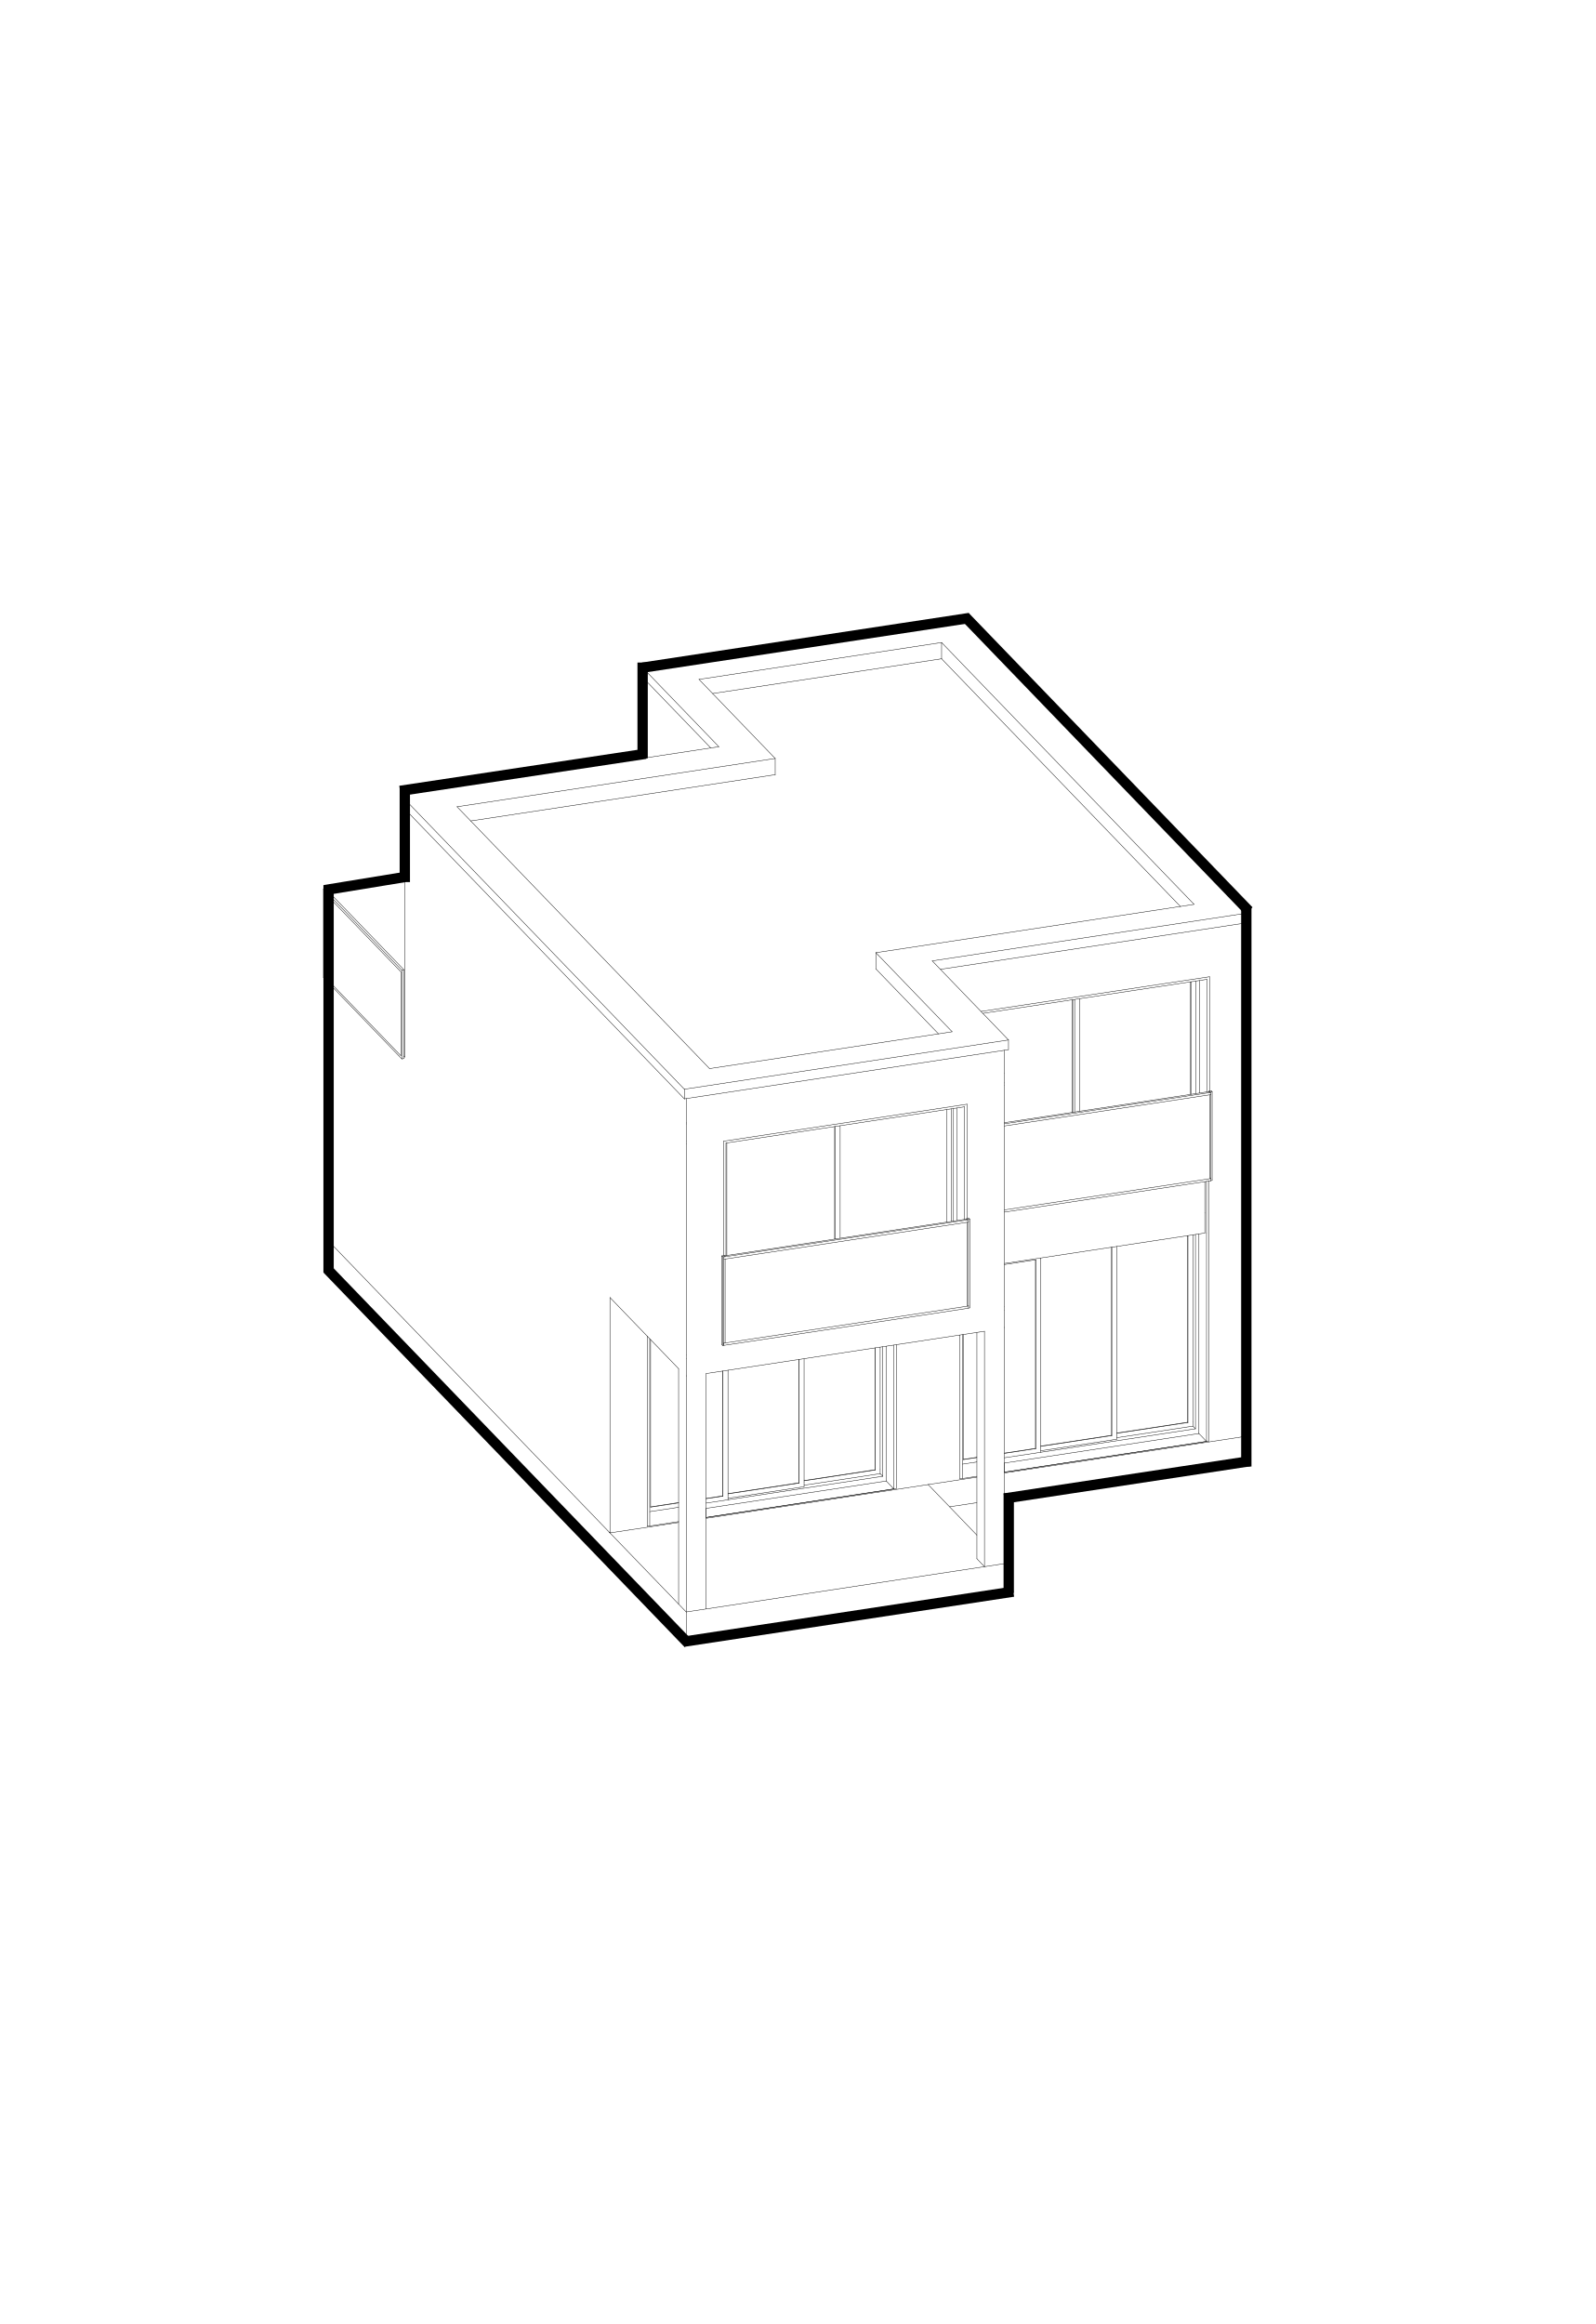
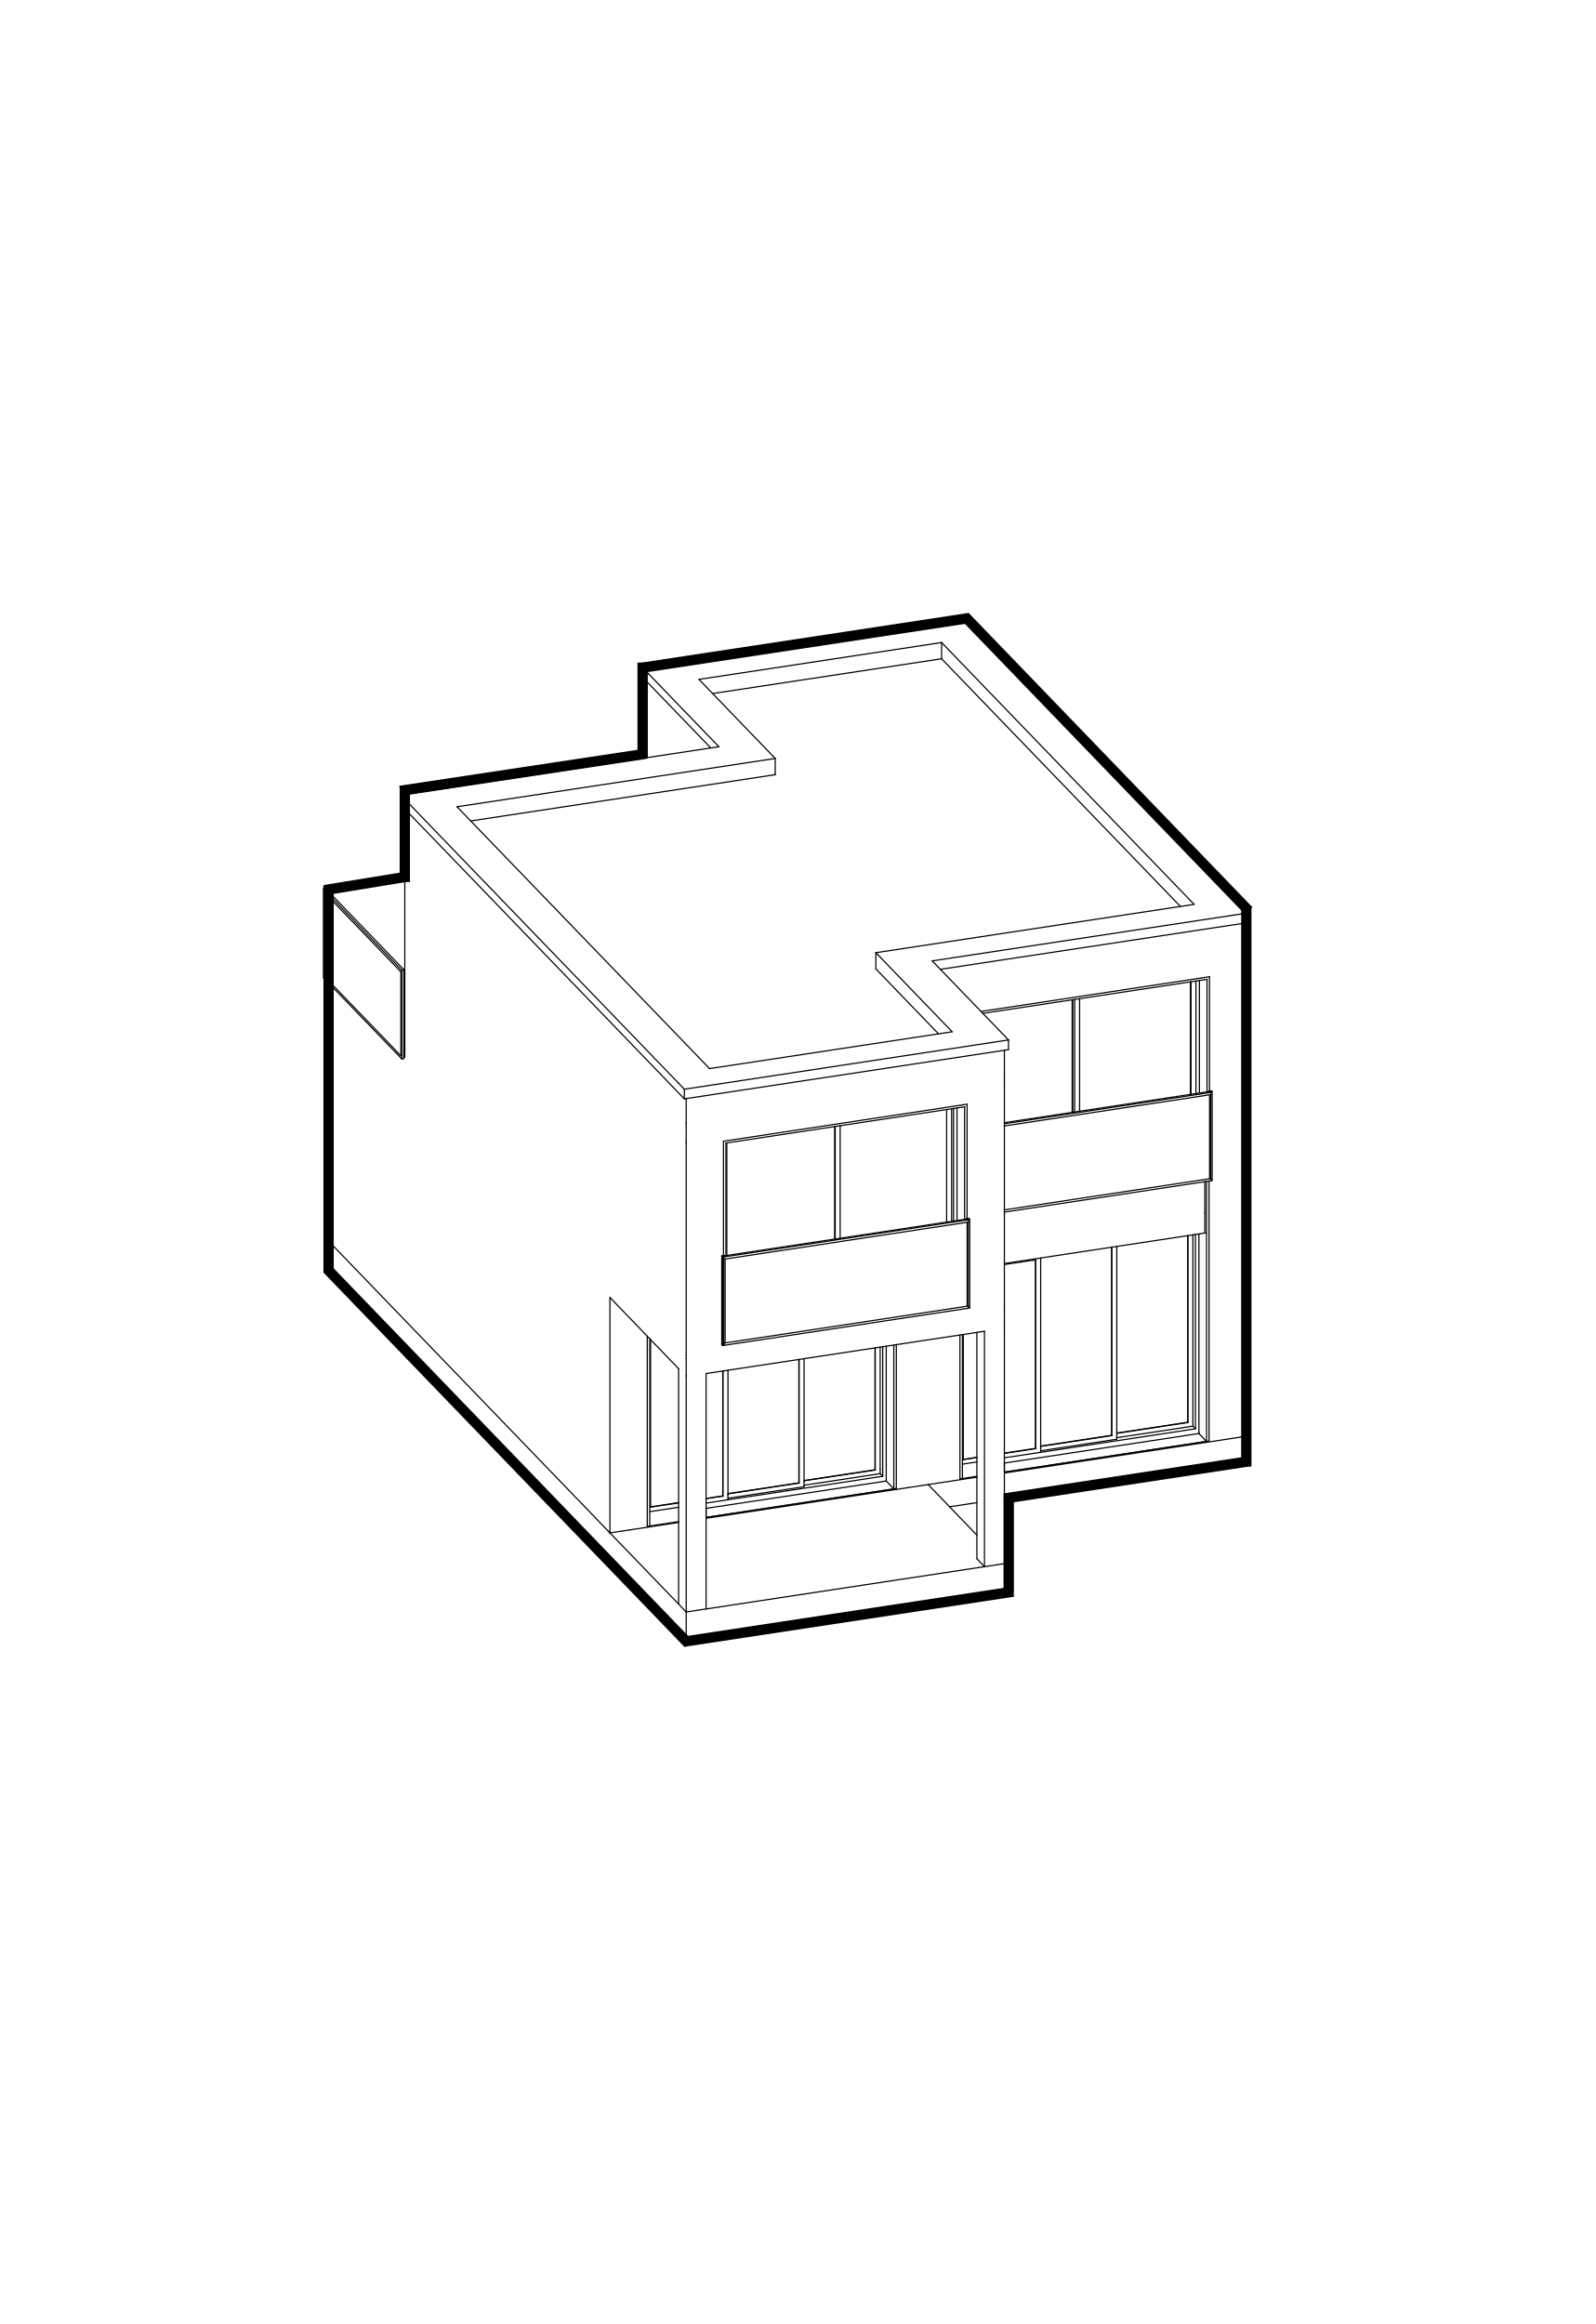
<svg xmlns="http://www.w3.org/2000/svg" id="Warstwa_1" viewBox="0 0 541 788">
  <defs>
    <style>
      .cls-1 {
        stroke-linecap: round;
        stroke-linejoin: round;
-         stroke-width: .14px;
+         stroke-width: .4px;
      }

      .cls-1, .cls-2, .cls-3 {
        fill: none;
      }

      .cls-1, .cls-3 {
        stroke: #000;
      }

      .cls-2 {
        clip-rule: evenodd;
      }

      .cls-3 {
        stroke-miterlimit: 10;
        stroke-width: 3.5px;
      }

      .cls-4 {
        clip-path: url(#clippath);
      }
    </style>
    <clipPath id="clippath">
      <polyline class="cls-2" points="0 0 541 0 541 788 0 788 0 0" />
    </clipPath>
  </defs>
  <g class="cls-4">
    <line class="cls-1" x1="239.43" y1="514.51" x2="303.09" y2="504.84" />
    <line class="cls-1" x1="303.09" y1="504.84" x2="300.52" y2="502.17" />
    <line class="cls-1" x1="300.52" y1="502.17" x2="239.43" y2="511.44" />
    <line class="cls-1" x1="239.43" y1="511.44" x2="239.43" y2="514.51" />
    <line class="cls-1" x1="406.55" y1="486.06" x2="340.58" y2="496.08" />
    <line class="cls-1" x1="340.58" y1="496.08" x2="340.58" y2="499.15" />
    <line class="cls-1" x1="340.58" y1="499.15" x2="409.13" y2="488.74" />
    <line class="cls-1" x1="409.13" y1="488.74" x2="406.55" y2="486.06" />
    <line class="cls-1" x1="111.67" y1="421.08" x2="111.42" y2="420.82" />
    <line class="cls-1" x1="111.42" y1="430.76" x2="111.42" y2="333.7" />
    <line class="cls-1" x1="206.83" y1="439.94" x2="206.83" y2="519.76" />
    <line class="cls-1" x1="314.73" y1="503.37" x2="307.98" y2="504.4" />
    <line class="cls-1" x1="213.58" y1="518.74" x2="206.83" y2="519.76" />
    <line class="cls-1" x1="206.83" y1="519.76" x2="206.57" y2="519.49" />
    <line class="cls-1" x1="206.57" y1="519.49" x2="111.67" y2="421.08" />
    <line class="cls-1" x1="219.48" y1="517.54" x2="219.48" y2="453.05" />
    <line class="cls-1" x1="220.32" y1="517.41" x2="220.32" y2="453.93" />
    <line class="cls-1" x1="220.61" y1="510.93" x2="230.11" y2="509.48" />
    <line class="cls-1" x1="239.43" y1="508.07" x2="245.08" y2="507.21" />
    <line class="cls-1" x1="245.08" y1="507.21" x2="245.08" y2="464.87" />
    <line class="cls-1" x1="220.61" y1="511.03" x2="220.61" y2="454.23" />
    <line class="cls-1" x1="246.85" y1="507.04" x2="246.85" y2="464.6" />
    <line class="cls-1" x1="245.16" y1="464.86" x2="245.16" y2="507.3" />
    <line class="cls-1" x1="246.85" y1="508.53" x2="246.85" y2="507.04" />
    <line class="cls-1" x1="245.16" y1="507.3" x2="239.43" y2="508.17" />
    <line class="cls-1" x1="230.11" y1="509.59" x2="220.61" y2="511.03" />
    <line class="cls-1" x1="220.32" y1="512.56" x2="230.11" y2="511.07" />
    <line class="cls-1" x1="239.43" y1="509.66" x2="246.85" y2="508.53" />
    <line class="cls-1" x1="245.16" y1="507.3" x2="245.08" y2="507.21" />
    <line class="cls-1" x1="246.85" y1="506.43" x2="270.89" y2="502.78" />
    <line class="cls-1" x1="270.89" y1="502.78" x2="270.89" y2="460.95" />
    <line class="cls-1" x1="272.66" y1="502.61" x2="272.66" y2="460.68" />
    <line class="cls-1" x1="270.98" y1="460.94" x2="270.98" y2="502.87" />
    <line class="cls-1" x1="272.66" y1="504.1" x2="272.66" y2="502.61" />
    <line class="cls-1" x1="270.98" y1="502.87" x2="246.85" y2="506.53" />
    <line class="cls-1" x1="246.85" y1="508.02" x2="272.66" y2="504.1" />
    <line class="cls-1" x1="270.98" y1="502.87" x2="270.89" y2="502.78" />
    <line class="cls-1" x1="272.66" y1="502" x2="296.7" y2="498.35" />
    <line class="cls-1" x1="296.7" y1="498.35" x2="296.7" y2="457.03" />
    <line class="cls-1" x1="298.47" y1="498.18" x2="298.47" y2="456.76" />
    <line class="cls-1" x1="296.79" y1="457.02" x2="296.79" y2="498.44" />
    <line class="cls-1" x1="298.47" y1="499.67" x2="298.47" y2="498.18" />
    <line class="cls-1" x1="296.79" y1="498.44" x2="272.66" y2="502.1" />
    <line class="cls-1" x1="272.66" y1="503.59" x2="298.47" y2="499.67" />
    <line class="cls-1" x1="296.79" y1="498.44" x2="296.7" y2="498.35" />
    <line class="cls-1" x1="299.33" y1="456.63" x2="299.33" y2="500.56" />
    <line class="cls-1" x1="299.33" y1="500.56" x2="298.47" y2="499.67" />
    <line class="cls-1" x1="299.33" y1="500.56" x2="246.85" y2="508.53" />
    <line class="cls-1" x1="300.52" y1="501.87" x2="300.52" y2="502.17" />
    <line class="cls-1" x1="300.52" y1="456.45" x2="300.52" y2="501.87" />
    <line class="cls-1" x1="303.09" y1="456.06" x2="303.09" y2="504.84" />
    <line class="cls-1" x1="303.94" y1="504.72" x2="303.94" y2="455.93" />
    <line class="cls-1" x1="303.94" y1="504.72" x2="239.43" y2="514.51" />
    <line class="cls-1" x1="230.11" y1="515.93" x2="219.48" y2="517.54" />
    <line class="cls-1" x1="422.62" y1="486.99" x2="421.94" y2="487.09" />
    <line class="cls-1" x1="422.62" y1="399.87" x2="422.62" y2="495.63" />
    <line class="cls-1" x1="422.62" y1="399.87" x2="422.62" y2="398.53" />
    <line class="cls-1" x1="314.73" y1="503.37" x2="331.26" y2="500.86" />
    <line class="cls-1" x1="340.58" y1="499.45" x2="421.94" y2="487.09" />
    <line class="cls-1" x1="325.51" y1="501.44" x2="325.51" y2="452.65" />
    <line class="cls-1" x1="326.36" y1="501.31" x2="326.36" y2="452.52" />
    <line class="cls-1" x1="326.65" y1="494.82" x2="331.26" y2="494.12" />
    <line class="cls-1" x1="340.58" y1="492.7" x2="351.12" y2="491.11" />
    <line class="cls-1" x1="351.12" y1="491.11" x2="351.12" y2="427.18" />
    <line class="cls-1" x1="326.65" y1="494.92" x2="326.65" y2="452.48" />
    <line class="cls-1" x1="352.89" y1="490.94" x2="352.89" y2="426.91" />
    <line class="cls-1" x1="351.2" y1="427.16" x2="351.2" y2="491.19" />
    <line class="cls-1" x1="352.89" y1="492.43" x2="352.89" y2="490.94" />
    <line class="cls-1" x1="351.2" y1="491.19" x2="340.58" y2="492.81" />
    <line class="cls-1" x1="331.26" y1="494.22" x2="326.65" y2="494.92" />
    <line class="cls-1" x1="326.36" y1="496.45" x2="331.26" y2="495.71" />
    <line class="cls-1" x1="340.58" y1="494.29" x2="352.89" y2="492.43" />
    <line class="cls-1" x1="351.2" y1="491.19" x2="351.12" y2="491.11" />
    <line class="cls-1" x1="340.58" y1="428.77" x2="351.2" y2="427.16" />
    <line class="cls-1" x1="352.89" y1="426.91" x2="352.89" y2="426.54" />
    <line class="cls-1" x1="352.89" y1="490.32" x2="376.93" y2="486.67" />
    <line class="cls-1" x1="376.93" y1="486.67" x2="376.93" y2="422.89" />
    <line class="cls-1" x1="378.7" y1="486.51" x2="378.7" y2="422.62" />
    <line class="cls-1" x1="377.01" y1="422.87" x2="377.01" y2="486.76" />
    <line class="cls-1" x1="378.7" y1="488" x2="378.7" y2="486.51" />
    <line class="cls-1" x1="377.01" y1="486.76" x2="352.89" y2="490.43" />
    <line class="cls-1" x1="352.89" y1="491.92" x2="378.7" y2="488" />
    <line class="cls-1" x1="377.01" y1="486.76" x2="376.93" y2="486.67" />
    <line class="cls-1" x1="378.7" y1="485.89" x2="402.74" y2="482.24" />
    <line class="cls-1" x1="402.74" y1="482.24" x2="402.74" y2="418.97" />
    <line class="cls-1" x1="404.51" y1="482.07" x2="404.51" y2="418.7" />
    <line class="cls-1" x1="402.83" y1="418.95" x2="402.83" y2="482.33" />
    <line class="cls-1" x1="404.51" y1="483.56" x2="404.51" y2="482.07" />
    <line class="cls-1" x1="402.83" y1="482.33" x2="378.7" y2="486" />
    <line class="cls-1" x1="378.7" y1="487.48" x2="404.51" y2="483.56" />
    <line class="cls-1" x1="402.83" y1="482.33" x2="402.74" y2="482.24" />
    <line class="cls-1" x1="405.37" y1="418.57" x2="405.37" y2="484.46" />
    <line class="cls-1" x1="405.37" y1="484.46" x2="404.51" y2="483.56" />
    <line class="cls-1" x1="405.37" y1="484.46" x2="352.89" y2="492.43" />
    <line class="cls-1" x1="406.55" y1="485.77" x2="406.55" y2="486.06" />
    <line class="cls-1" x1="406.55" y1="418.39" x2="406.55" y2="485.77" />
    <line class="cls-1" x1="409.13" y1="418.15" x2="409.13" y2="488.74" />
    <line class="cls-1" x1="409.98" y1="488.61" x2="409.98" y2="400.45" />
    <line class="cls-1" x1="409.98" y1="488.61" x2="340.58" y2="499.15" />
    <line class="cls-1" x1="331.26" y1="500.57" x2="325.51" y2="501.44" />
    <line class="cls-1" x1="219.31" y1="238.09" x2="219.31" y2="256.9" />
    <line class="cls-1" x1="409.98" y1="400.45" x2="409.98" y2="400.45" />
    <line class="cls-1" x1="422.62" y1="398.53" x2="422.62" y2="328.15" />
    <line class="cls-1" x1="340.58" y1="368.02" x2="340.58" y2="443.07" />
    <line class="cls-1" x1="137.27" y1="288.79" x2="137.27" y2="358.43" />
    <line class="cls-1" x1="232.69" y1="459.45" x2="232.69" y2="387.73" />
    <line class="cls-1" x1="246.46" y1="425.69" x2="246.46" y2="387.52" />
    <line class="cls-1" x1="283.02" y1="420.13" x2="283.02" y2="381.97" />
    <line class="cls-1" x1="284.9" y1="419.85" x2="284.9" y2="381.69" />
    <line class="cls-1" x1="283.21" y1="381.94" x2="283.21" y2="420.11" />
    <line class="cls-1" x1="322.69" y1="414.11" x2="322.69" y2="375.95" />
    <line class="cls-1" x1="321" y1="376.2" x2="321" y2="414.37" />
    <line class="cls-1" x1="323.33" y1="375.85" x2="323.33" y2="414.01" />
    <line class="cls-1" x1="324.51" y1="375.67" x2="324.51" y2="413.83" />
    <line class="cls-1" x1="246.17" y1="425.73" x2="246.17" y2="387.57" />
    <line class="cls-1" x1="246.17" y1="387.57" x2="327.09" y2="375.28" />
    <line class="cls-1" x1="327.09" y1="375.28" x2="327.09" y2="413.44" />
    <line class="cls-1" x1="327.93" y1="374.4" x2="327.93" y2="413.2" />
    <line class="cls-1" x1="245.33" y1="386.95" x2="327.93" y2="374.4" />
    <line class="cls-1" x1="245.33" y1="425.75" x2="245.33" y2="386.95" />
    <line class="cls-1" x1="363.57" y1="339" x2="363.57" y2="377.17" />
    <line class="cls-1" x1="366.09" y1="338.62" x2="366.09" y2="376.78" />
    <line class="cls-1" x1="364.41" y1="377.04" x2="364.41" y2="338.87" />
    <line class="cls-1" x1="363.76" y1="377.14" x2="363.76" y2="338.97" />
    <line class="cls-1" x1="403.66" y1="332.91" x2="403.66" y2="371.08" />
    <line class="cls-1" x1="403.86" y1="371.05" x2="403.86" y2="332.88" />
    <line class="cls-1" x1="405.54" y1="332.63" x2="405.54" y2="370.79" />
    <line class="cls-1" x1="406.72" y1="370.61" x2="406.72" y2="332.45" />
    <line class="cls-1" x1="409.3" y1="370.22" x2="409.3" y2="332.06" />
    <line class="cls-1" x1="409.3" y1="332.06" x2="333.28" y2="343.6" />
    <line class="cls-1" x1="410.14" y1="331.18" x2="332.65" y2="342.95" />
    <line class="cls-1" x1="410.14" y1="369.98" x2="410.14" y2="331.18" />
    <line class="cls-1" x1="137.27" y1="281.79" x2="137.27" y2="281.29" />
    <line class="cls-1" x1="137.27" y1="282.14" x2="137.27" y2="281.79" />
    <line class="cls-1" x1="232.69" y1="381.08" x2="232.69" y2="380.73" />
    <line class="cls-1" x1="340.58" y1="367.18" x2="340.58" y2="363.84" />
    <line class="cls-1" x1="137.27" y1="287.96" x2="137.27" y2="282.14" />
    <line class="cls-1" x1="232.69" y1="386.9" x2="232.69" y2="381.08" />
    <line class="cls-1" x1="340.58" y1="368.02" x2="340.58" y2="367.18" />
    <line class="cls-1" x1="137.27" y1="288.79" x2="137.27" y2="287.96" />
    <line class="cls-1" x1="232.69" y1="387.73" x2="232.69" y2="386.9" />
    <line class="cls-1" x1="322" y1="510.91" x2="331.26" y2="509.51" />
    <line class="cls-1" x1="340.58" y1="508.09" x2="422.62" y2="495.63" />
    <line class="cls-1" x1="111.42" y1="430.76" x2="232.69" y2="556.52" />
    <line class="cls-1" x1="232.69" y1="556.52" x2="340.58" y2="540.13" />
    <line class="cls-1" x1="307.98" y1="504.4" x2="239.43" y2="514.81" />
    <line class="cls-1" x1="230.11" y1="516.22" x2="213.58" y2="518.74" />
    <line class="cls-1" x1="331.26" y1="520.52" x2="314.73" y2="503.37" />
    <line class="cls-1" x1="206.57" y1="519.49" x2="232.69" y2="546.57" />
    <line class="cls-1" x1="232.69" y1="546.57" x2="340.58" y2="530.18" />
    <line class="cls-1" x1="111.42" y1="333.56" x2="111.42" y2="333.29" />
    <line class="cls-1" x1="111.42" y1="333.7" x2="111.42" y2="333.56" />
    <line class="cls-1" x1="136.93" y1="358.08" x2="137.27" y2="358.43" />
    <line class="cls-1" x1="340.58" y1="540.13" x2="340.58" y2="450.36" />
    <line class="cls-1" x1="333.83" y1="531.2" x2="333.83" y2="451.39" />
    <line class="cls-1" x1="331.26" y1="528.53" x2="333.83" y2="531.2" />
    <line class="cls-1" x1="331.26" y1="528.53" x2="331.26" y2="451.78" />
    <line class="cls-1" x1="239.43" y1="545.54" x2="239.43" y2="465.73" />
    <line class="cls-1" x1="232.69" y1="556.52" x2="232.69" y2="466.75" />
    <line class="cls-1" x1="230.11" y1="543.89" x2="230.11" y2="464.08" />
    <line class="cls-1" x1="328.42" y1="414.37" x2="328.42" y2="413.58" />
    <line class="cls-1" x1="327.7" y1="413.35" x2="245.71" y2="425.8" />
    <line class="cls-1" x1="328.42" y1="414.37" x2="245.44" y2="426.97" />
    <line class="cls-1" x1="410.63" y1="370.4" x2="410.63" y2="371.15" />
    <line class="cls-1" x1="340.58" y1="381.04" x2="410.63" y2="370.4" />
    <line class="cls-1" x1="340.58" y1="381.78" x2="410.63" y2="371.15" />
    <line class="cls-1" x1="340.58" y1="380.66" x2="409.9" y2="370.13" />
    <line class="cls-1" x1="245.44" y1="455.97" x2="245.44" y2="455.76" />
    <line class="cls-1" x1="328.42" y1="443.51" x2="328.82" y2="443.46" />
    <line class="cls-1" x1="327.7" y1="413.24" x2="327.95" y2="413.51" />
    <line class="cls-1" x1="327.95" y1="413.51" x2="328.82" y2="413.37" />
    <line class="cls-1" x1="328.82" y1="413.37" x2="328.56" y2="413.11" />
    <line class="cls-1" x1="328.56" y1="413.11" x2="327.7" y2="413.24" />
    <line class="cls-1" x1="327.7" y1="413.35" x2="327.7" y2="413.24" />
    <line class="cls-1" x1="327.95" y1="442.86" x2="327.95" y2="414.44" />
    <line class="cls-1" x1="327.95" y1="413.65" x2="327.95" y2="413.51" />
    <line class="cls-1" x1="328.82" y1="443.46" x2="328.82" y2="413.37" />
    <line class="cls-1" x1="244.75" y1="455.92" x2="245.01" y2="456.18" />
    <line class="cls-1" x1="245.01" y1="456.18" x2="245.44" y2="456.12" />
    <line class="cls-1" x1="244.75" y1="425.84" x2="245.01" y2="426.1" />
    <line class="cls-1" x1="245.01" y1="426.1" x2="245.88" y2="425.97" />
    <line class="cls-1" x1="245.88" y1="425.97" x2="245.62" y2="425.7" />
    <line class="cls-1" x1="245.62" y1="425.7" x2="244.75" y2="425.84" />
    <line class="cls-1" x1="244.75" y1="455.92" x2="244.75" y2="425.84" />
    <line class="cls-1" x1="245.01" y1="456.18" x2="245.01" y2="426.1" />
    <line class="cls-1" x1="245.88" y1="426.12" x2="245.88" y2="425.97" />
    <line class="cls-1" x1="245.88" y1="455.32" x2="245.88" y2="426.9" />
    <line class="cls-1" x1="411.03" y1="400.24" x2="410.63" y2="400.3" />
    <line class="cls-1" x1="410.77" y1="369.89" x2="411.03" y2="370.15" />
    <line class="cls-1" x1="411.03" y1="370.15" x2="410.16" y2="370.28" />
    <line class="cls-1" x1="410.16" y1="370.28" x2="409.9" y2="370.02" />
    <line class="cls-1" x1="409.9" y1="370.02" x2="410.77" y2="369.89" />
    <line class="cls-1" x1="411.03" y1="400.24" x2="411.03" y2="370.15" />
    <line class="cls-1" x1="410.16" y1="399.64" x2="410.16" y2="371.22" />
    <line class="cls-1" x1="410.16" y1="370.47" x2="410.16" y2="370.28" />
    <line class="cls-1" x1="409.9" y1="370.13" x2="409.9" y2="370.02" />
    <line class="cls-1" x1="422.62" y1="321.15" x2="422.62" y2="320.65" />
    <line class="cls-1" x1="422.62" y1="321.51" x2="422.62" y2="321.15" />
    <line class="cls-1" x1="422.62" y1="327.32" x2="422.62" y2="321.51" />
    <line class="cls-1" x1="422.62" y1="328.15" x2="422.62" y2="327.32" />
    <line class="cls-1" x1="219.31" y1="238.09" x2="219.31" y2="231.1" />
    <line class="cls-1" x1="319.29" y1="223.37" x2="241.65" y2="235.16" />
    <line class="cls-1" x1="319.29" y1="217.86" x2="237.02" y2="230.36" />
    <line class="cls-1" x1="329.89" y1="211.82" x2="327.82" y2="209.68" />
    <line class="cls-1" x1="217.91" y1="226.38" x2="219.97" y2="228.52" />
    <line class="cls-1" x1="217.91" y1="229.65" x2="217.91" y2="226.38" />
    <line class="cls-1" x1="327.82" y1="209.68" x2="217.91" y2="226.38" />
    <line class="cls-1" x1="422.62" y1="312.92" x2="422.62" y2="320.65" />
    <line class="cls-1" x1="319.29" y1="223.37" x2="319.29" y2="217.86" />
    <line class="cls-1" x1="404.91" y1="306.64" x2="319.29" y2="217.86" />
    <line class="cls-1" x1="400.27" y1="307.35" x2="319.29" y2="223.37" />
    <line class="cls-1" x1="418.62" y1="310.25" x2="424.02" y2="309.43" />
    <line class="cls-1" x1="424.02" y1="309.43" x2="329.89" y2="211.82" />
    <line class="cls-1" x1="424.02" y1="309.43" x2="424.02" y2="312.7" />
    <line class="cls-1" x1="316.12" y1="325.81" x2="418.62" y2="310.25" />
    <line class="cls-1" x1="297.01" y1="328.54" x2="297.01" y2="323.03" />
    <line class="cls-1" x1="297.01" y1="323.03" x2="404.91" y2="306.64" />
    <line class="cls-1" x1="297.08" y1="328.6" x2="297.01" y2="328.54" />
    <line class="cls-1" x1="297.01" y1="323.03" x2="297.82" y2="323.87" />
    <line class="cls-1" x1="318.88" y1="328.67" x2="424.02" y2="312.7" />
    <line class="cls-1" x1="340.58" y1="356.11" x2="340.58" y2="363.84" />
    <line class="cls-1" x1="318.23" y1="350.54" x2="297.08" y2="328.6" />
    <line class="cls-1" x1="322.87" y1="349.84" x2="297.82" y2="323.87" />
    <line class="cls-1" x1="297.08" y1="323.23" x2="297.08" y2="323.24" />
    <line class="cls-1" x1="341.98" y1="352.62" x2="341.98" y2="355.9" />
    <line class="cls-1" x1="336.58" y1="353.44" x2="341.98" y2="352.62" />
    <line class="cls-1" x1="341.98" y1="352.62" x2="316.12" y2="325.81" />
    <line class="cls-1" x1="232.69" y1="372.5" x2="232.69" y2="380.73" />
    <line class="cls-1" x1="240.6" y1="362.33" x2="322.87" y2="349.84" />
    <line class="cls-1" x1="230" y1="367.18" x2="232.06" y2="369.32" />
    <line class="cls-1" x1="232.06" y1="369.32" x2="336.58" y2="353.44" />
    <line class="cls-1" x1="232.06" y1="369.32" x2="232.06" y2="372.59" />
    <line class="cls-1" x1="232.06" y1="372.59" x2="341.98" y2="355.9" />
    <line class="cls-1" x1="137.27" y1="274.3" x2="137.27" y2="281.29" />
    <line class="cls-1" x1="135.87" y1="269.57" x2="135.87" y2="272.85" />
    <line class="cls-1" x1="141.26" y1="268.75" x2="135.87" y2="269.57" />
    <line class="cls-1" x1="135.87" y1="272.85" x2="232.06" y2="372.59" />
    <line class="cls-1" x1="135.87" y1="269.57" x2="230" y2="367.18" />
    <line class="cls-1" x1="154.98" y1="273.55" x2="240.6" y2="362.33" />
    <line class="cls-1" x1="243.76" y1="253.19" x2="141.26" y2="268.75" />
    <line class="cls-1" x1="262.87" y1="257.17" x2="262.06" y2="256.33" />
    <line class="cls-1" x1="262.87" y1="257.17" x2="154.98" y2="273.55" />
    <line class="cls-1" x1="262.87" y1="262.67" x2="262.87" y2="257.17" />
    <line class="cls-1" x1="262.88" y1="262.66" x2="262.87" y2="262.65" />
    <line class="cls-1" x1="262.87" y1="262.67" x2="159.61" y2="278.36" />
    <line class="cls-1" x1="219.97" y1="228.52" x2="243.76" y2="253.19" />
    <line class="cls-1" x1="217.91" y1="229.65" x2="241.01" y2="253.6" />
    <line class="cls-1" x1="237.02" y1="230.36" x2="262.06" y2="256.33" />
    <line class="cls-1" x1="239.43" y1="465.73" x2="333.83" y2="451.39" />
    <line class="cls-1" x1="340.58" y1="450.36" x2="340.58" y2="450.01" />
    <line class="cls-1" x1="232.69" y1="466.75" x2="232.69" y2="466.39" />
    <line class="cls-1" x1="206.83" y1="439.94" x2="230.11" y2="464.08" />
    <line class="cls-1" x1="340.58" y1="450.01" x2="340.58" y2="444.2" />
    <line class="cls-1" x1="232.69" y1="466.39" x2="232.69" y2="460.59" />
    <line class="cls-1" x1="232.69" y1="460.59" x2="232.69" y2="459.45" />
    <line class="cls-1" x1="340.58" y1="444.2" x2="340.58" y2="443.07" />
    <line class="cls-1" x1="328.42" y1="443.57" x2="328.42" y2="442.82" />
    <line class="cls-1" x1="328.42" y1="442.82" x2="328.39" y2="442.79" />
    <line class="cls-1" x1="245.43" y1="456.12" x2="245.48" y2="456.17" />
    <line class="cls-1" x1="245.48" y1="456.17" x2="245.48" y2="455.42" />
    <line class="cls-1" x1="245.48" y1="455.42" x2="245.44" y2="455.39" />
    <line class="cls-1" x1="328.42" y1="443.57" x2="245.48" y2="456.17" />
    <line class="cls-1" x1="328.42" y1="442.82" x2="245.48" y2="455.42" />
    <line class="cls-1" x1="410.63" y1="399.6" x2="410.63" y2="400.35" />
    <line class="cls-1" x1="410.59" y1="399.57" x2="410.63" y2="399.6" />
    <line class="cls-1" x1="340.58" y1="410.24" x2="410.63" y2="399.6" />
    <line class="cls-1" x1="340.58" y1="410.99" x2="410.63" y2="400.35" />
    <line class="cls-1" x1="328.39" y1="414.37" x2="328.39" y2="442.79" />
    <line class="cls-1" x1="245.44" y1="426.19" x2="328.42" y2="413.58" />
    <line class="cls-1" x1="245.44" y1="455.76" x2="245.44" y2="426.19" />
    <line class="cls-1" x1="410.59" y1="399.57" x2="410.59" y2="371.15" />
    <line class="cls-1" x1="110.04" y1="302.66" x2="110.47" y2="303.11" />
    <line class="cls-1" x1="111" y1="301.91" x2="111.32" y2="302.24" />
    <line class="cls-1" x1="110.97" y1="301.86" x2="111" y2="301.91" />
    <line class="cls-1" x1="110.97" y1="301.81" x2="110.97" y2="301.86" />
    <line class="cls-1" x1="111.01" y1="301.77" x2="110.97" y2="301.81" />
    <line class="cls-1" x1="111.07" y1="301.73" x2="111.01" y2="301.77" />
    <line class="cls-1" x1="111.15" y1="301.69" x2="111.07" y2="301.73" />
    <line class="cls-1" x1="111.28" y1="301.67" x2="111.15" y2="301.69" />
    <line class="cls-1" x1="110.04" y1="301.82" x2="110.04" y2="302.66" />
    <line class="cls-1" x1="137.27" y1="298.46" x2="111.46" y2="302.38" />
    <line class="cls-1" x1="137.27" y1="297.72" x2="111.28" y2="301.67" />
    <line class="cls-1" x1="111.32" y1="302.24" x2="136.93" y2="328.79" />
    <line class="cls-1" x1="110.47" y1="303.11" x2="135.92" y2="329.5" />
    <line class="cls-1" x1="110.47" y1="331.57" x2="135.92" y2="357.95" />
    <line class="cls-1" x1="110.47" y1="332.31" x2="136.25" y2="359.04" />
    <line class="cls-1" x1="137.27" y1="297.37" x2="110.68" y2="301.41" />
    <line class="cls-1" x1="110.04" y1="301.82" x2="136.25" y2="329" />
    <line class="cls-1" x1="109.69" y1="301.41" x2="109.95" y2="301.68" />
    <line class="cls-1" x1="109.95" y1="301.68" x2="110.81" y2="301.55" />
    <line class="cls-1" x1="110.81" y1="301.55" x2="110.55" y2="301.28" />
    <line class="cls-1" x1="110.55" y1="301.28" x2="109.69" y2="301.41" />
    <line class="cls-1" x1="109.69" y1="331.5" x2="109.69" y2="301.41" />
    <line class="cls-1" x1="109.95" y1="331.02" x2="109.95" y2="301.68" />
    <line class="cls-1" x1="110.81" y1="301.7" x2="110.81" y2="301.55" />
    <line class="cls-1" x1="136.25" y1="359.04" x2="136.93" y2="358.94" />
    <line class="cls-1" x1="136.25" y1="359.04" x2="136.25" y2="329" />
    <line class="cls-1" x1="136.93" y1="358.94" x2="136.93" y2="328.79" />
    <line class="cls-1" x1="135.92" y1="357.95" x2="135.92" y2="329.5" />
    <line class="cls-1" x1="109.95" y1="331.02" x2="110.47" y2="331.57" />
    <line class="cls-1" x1="109.69" y1="331.5" x2="110.47" y2="332.31" />
    <line class="cls-1" x1="409.13" y1="418.15" x2="409.13" y2="400.58" />
    <line class="cls-1" x1="408.55" y1="411.3" x2="408.55" y2="400.66" />
    <line class="cls-1" x1="408.55" y1="411.3" x2="408.55" y2="418.09" />
    <line class="cls-1" x1="408.55" y1="418.09" x2="340.58" y2="428.41" />
    <line class="cls-1" x1="410.16" y1="370.4" x2="409.9" y2="370.13" />
    <line class="cls-1" x1="110.04" y1="301.82" x2="110.81" y2="301.7" />
    <line class="cls-1" x1="136.25" y1="329" x2="136.93" y2="328.79" />
  </g>
  <line class="cls-3" x1="327.31" y1="209.15" x2="423.47" y2="308.86" />
  <line class="cls-3" x1="422.62" y1="497.26" x2="422.62" y2="307.96" />
  <line class="cls-3" x1="342.06" y1="540.13" x2="342.06" y2="506.37" />
  <line class="cls-3" x1="423.65" y1="495.47" x2="340.58" y2="508.09" />
  <line class="cls-3" x1="232.21" y1="556.59" x2="343.62" y2="539.67" />
  <line class="cls-3" x1="110.92" y1="430.25" x2="233.47" y2="557.33" />
  <line class="cls-3" x1="217.91" y1="224.65" x2="217.91" y2="257.11" />
  <line class="cls-3" x1="135.66" y1="268.16" x2="218.92" y2="255.59" />
  <line class="cls-3" x1="217.91" y1="226.38" x2="328.8" y2="209.54" />
  <line class="cls-3" x1="137.27" y1="299.09" x2="137.27" y2="266.71" />
  <line class="cls-3" x1="110.04" y1="301.82" x2="137.27" y2="297.37" />
  <line class="cls-3" x1="111.42" y1="431.46" x2="111.42" y2="300.15" />
</svg>
